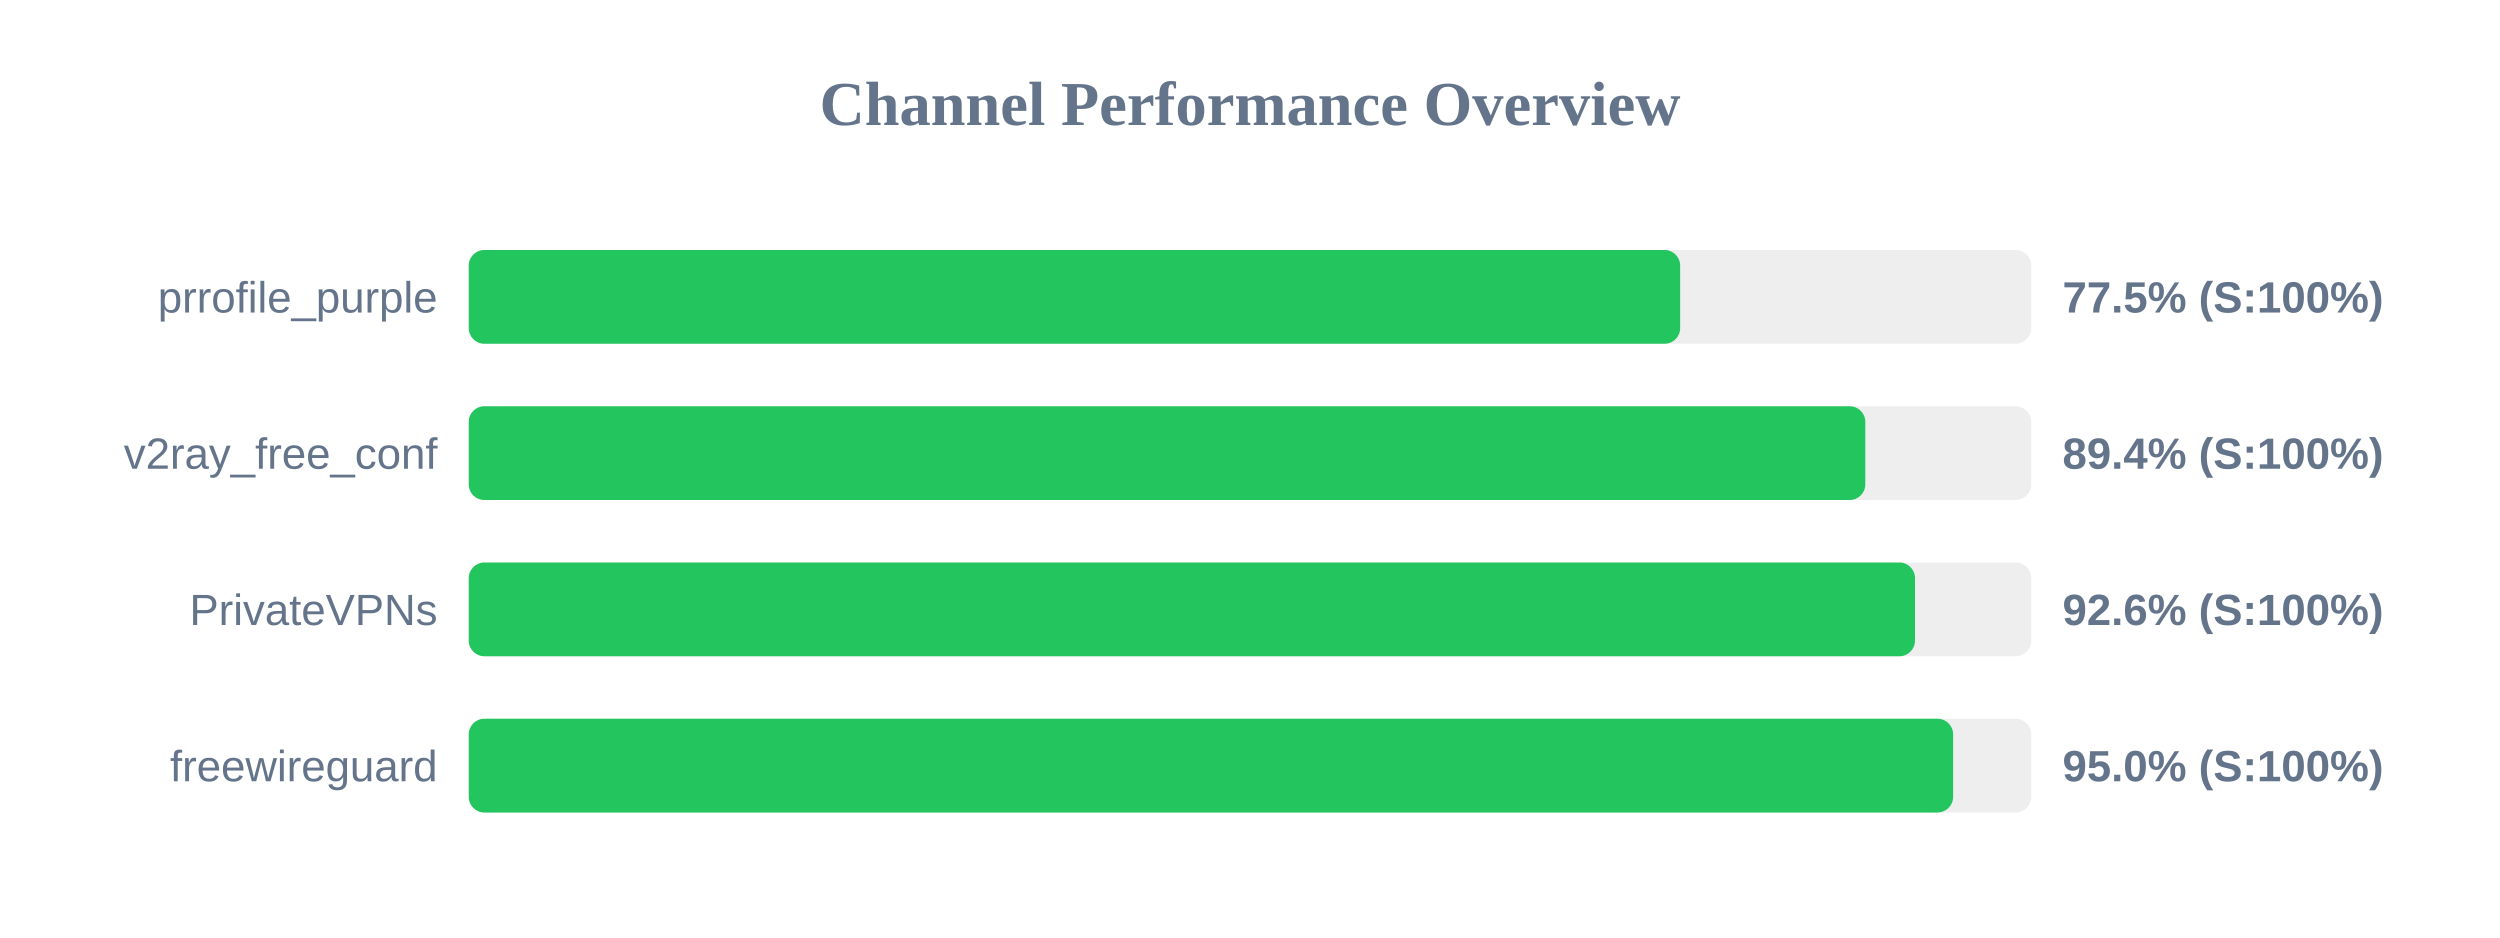
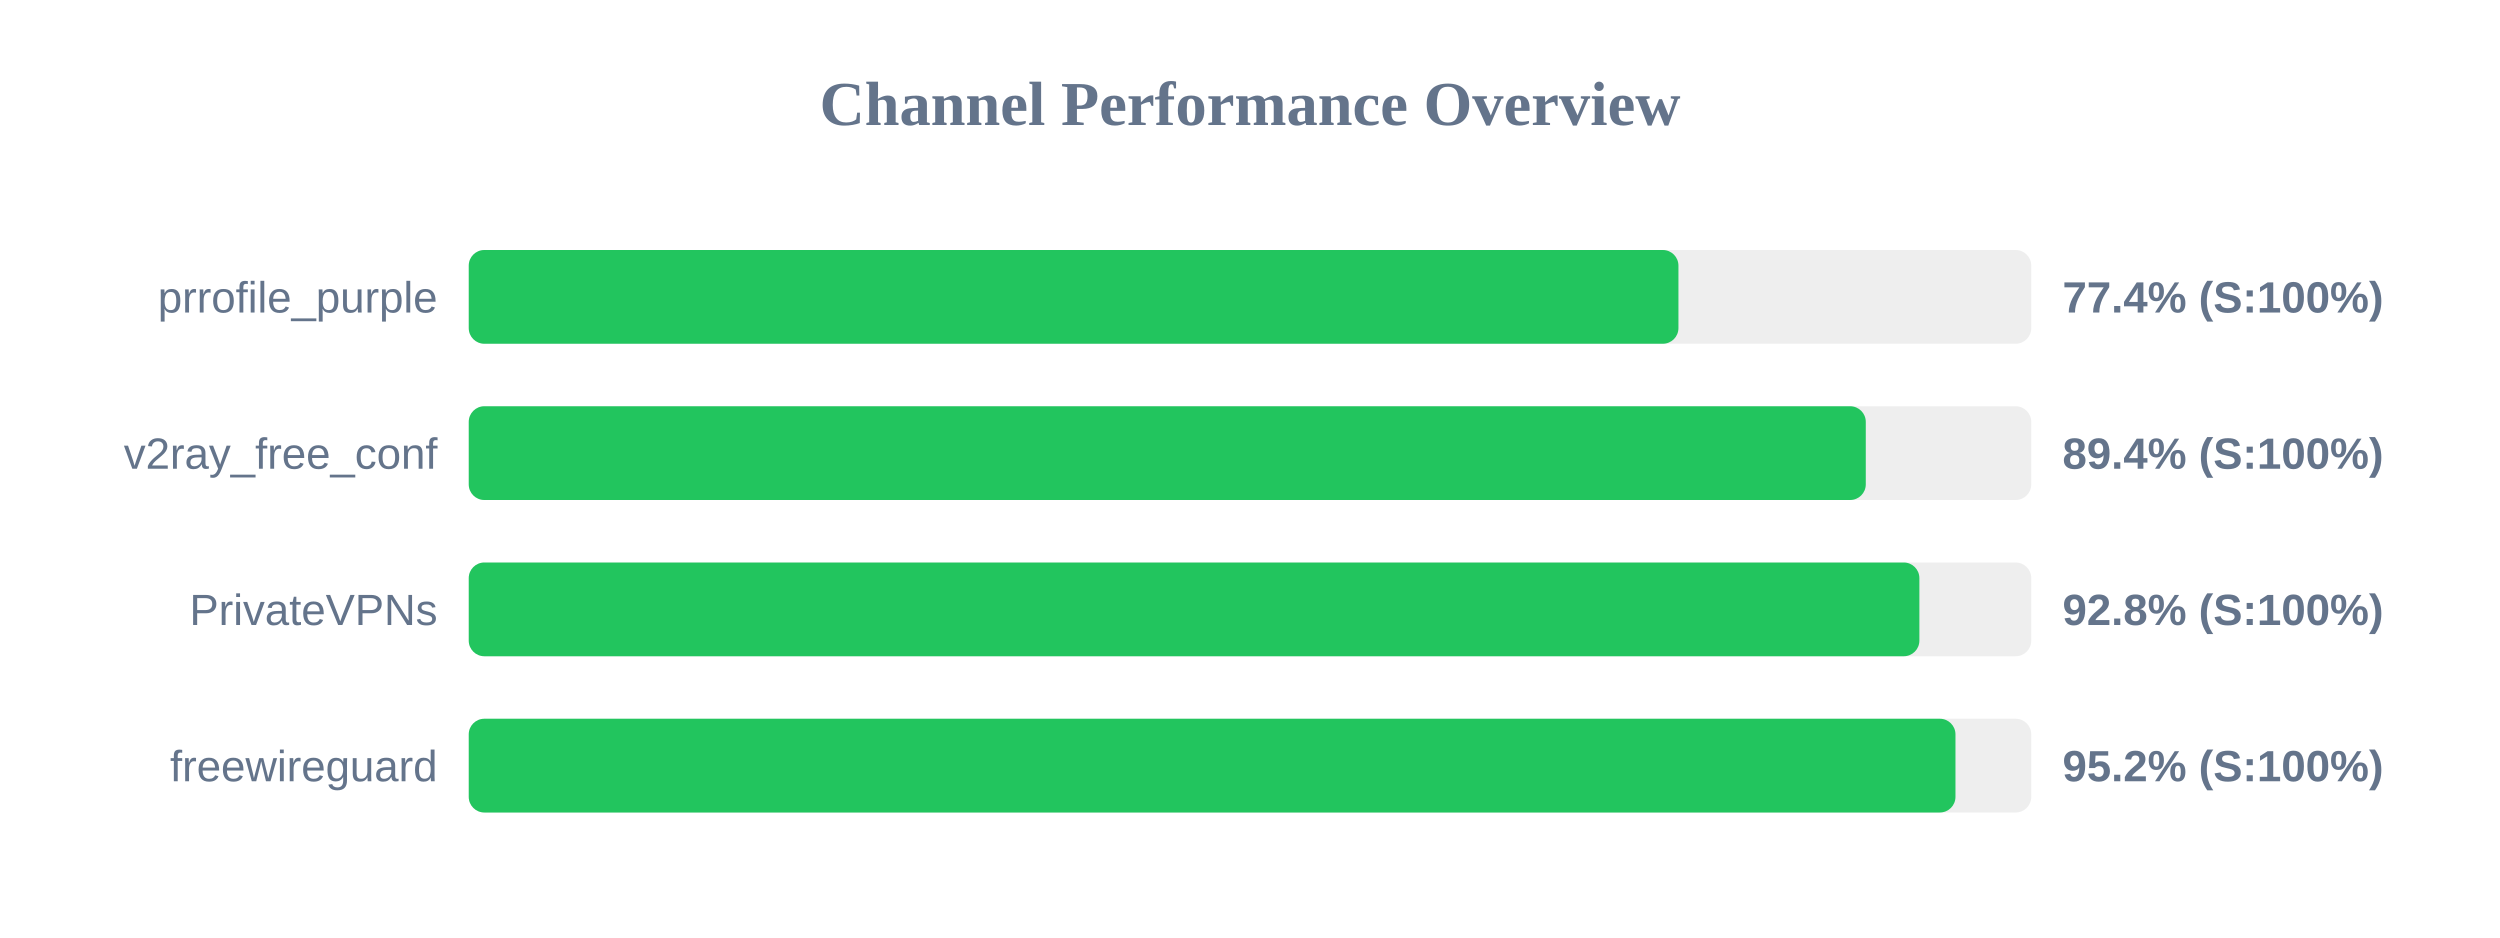
<svg xmlns="http://www.w3.org/2000/svg" width="800" height="300" version="1.1">
  <style>
        .row { font: 14px Arial; fill: #64748b; }
        .score { font: bold 14px Arial; fill: #64748b; }
    </style>
  <text x="400" y="40" text-anchor="middle" font-size="20px" font-weight="bold" fill="#64748b">Channel Performance Overview</text>
  <rect x="150" y="80" width="500" height="30" fill="#eee" rx="5" />
-   <rect x="150" y="80" width="387.65" height="30" fill="#22c55e" rx="5" />
+   <rect x="150" y="80" width="387.1" height="30" fill="#22c55e" rx="5" />
  <text x="140" y="100" text-anchor="end" class="row">prrofile_purple</text>
-   <text x="660" y="100" text-anchor="start" class="score">77.5% (S:100%)</text>
+   <text x="660" y="100" text-anchor="start" class="score">77.4% (S:100%)</text>
  <rect x="150" y="130" width="500" height="30" fill="#eee" rx="5" />
-   <rect x="150" y="130" width="446.9" height="30" fill="#22c55e" rx="5" />
+   <rect x="150" y="130" width="447.05" height="30" fill="#22c55e" rx="5" />
  <text x="140" y="150" text-anchor="end" class="row">v2ray_free_conf</text>
  <text x="660" y="150" text-anchor="start" class="score">89.4% (S:100%)</text>
  <rect x="150" y="180" width="500" height="30" fill="#eee" rx="5" />
-   <rect x="150" y="180" width="462.8" height="30" fill="#22c55e" rx="5" />
+   <rect x="150" y="180" width="464.2" height="30" fill="#22c55e" rx="5" />
  <text x="140" y="200" text-anchor="end" class="row">PrivateVPNs</text>
-   <text x="660" y="200" text-anchor="start" class="score">92.6% (S:100%)</text>
+   <text x="660" y="200" text-anchor="start" class="score">92.8% (S:100%)</text>
  <rect x="150" y="230" width="500" height="30" fill="#eee" rx="5" />
-   <rect x="150" y="230" width="475.0" height="30" fill="#22c55e" rx="5" />
+   <rect x="150" y="230" width="475.75" height="30" fill="#22c55e" rx="5" />
  <text x="140" y="250" text-anchor="end" class="row">freewireguard</text>
-   <text x="660" y="250" text-anchor="start" class="score">95.0% (S:100%)</text>
+   <text x="660" y="250" text-anchor="start" class="score">95.2% (S:100%)</text>
</svg>
